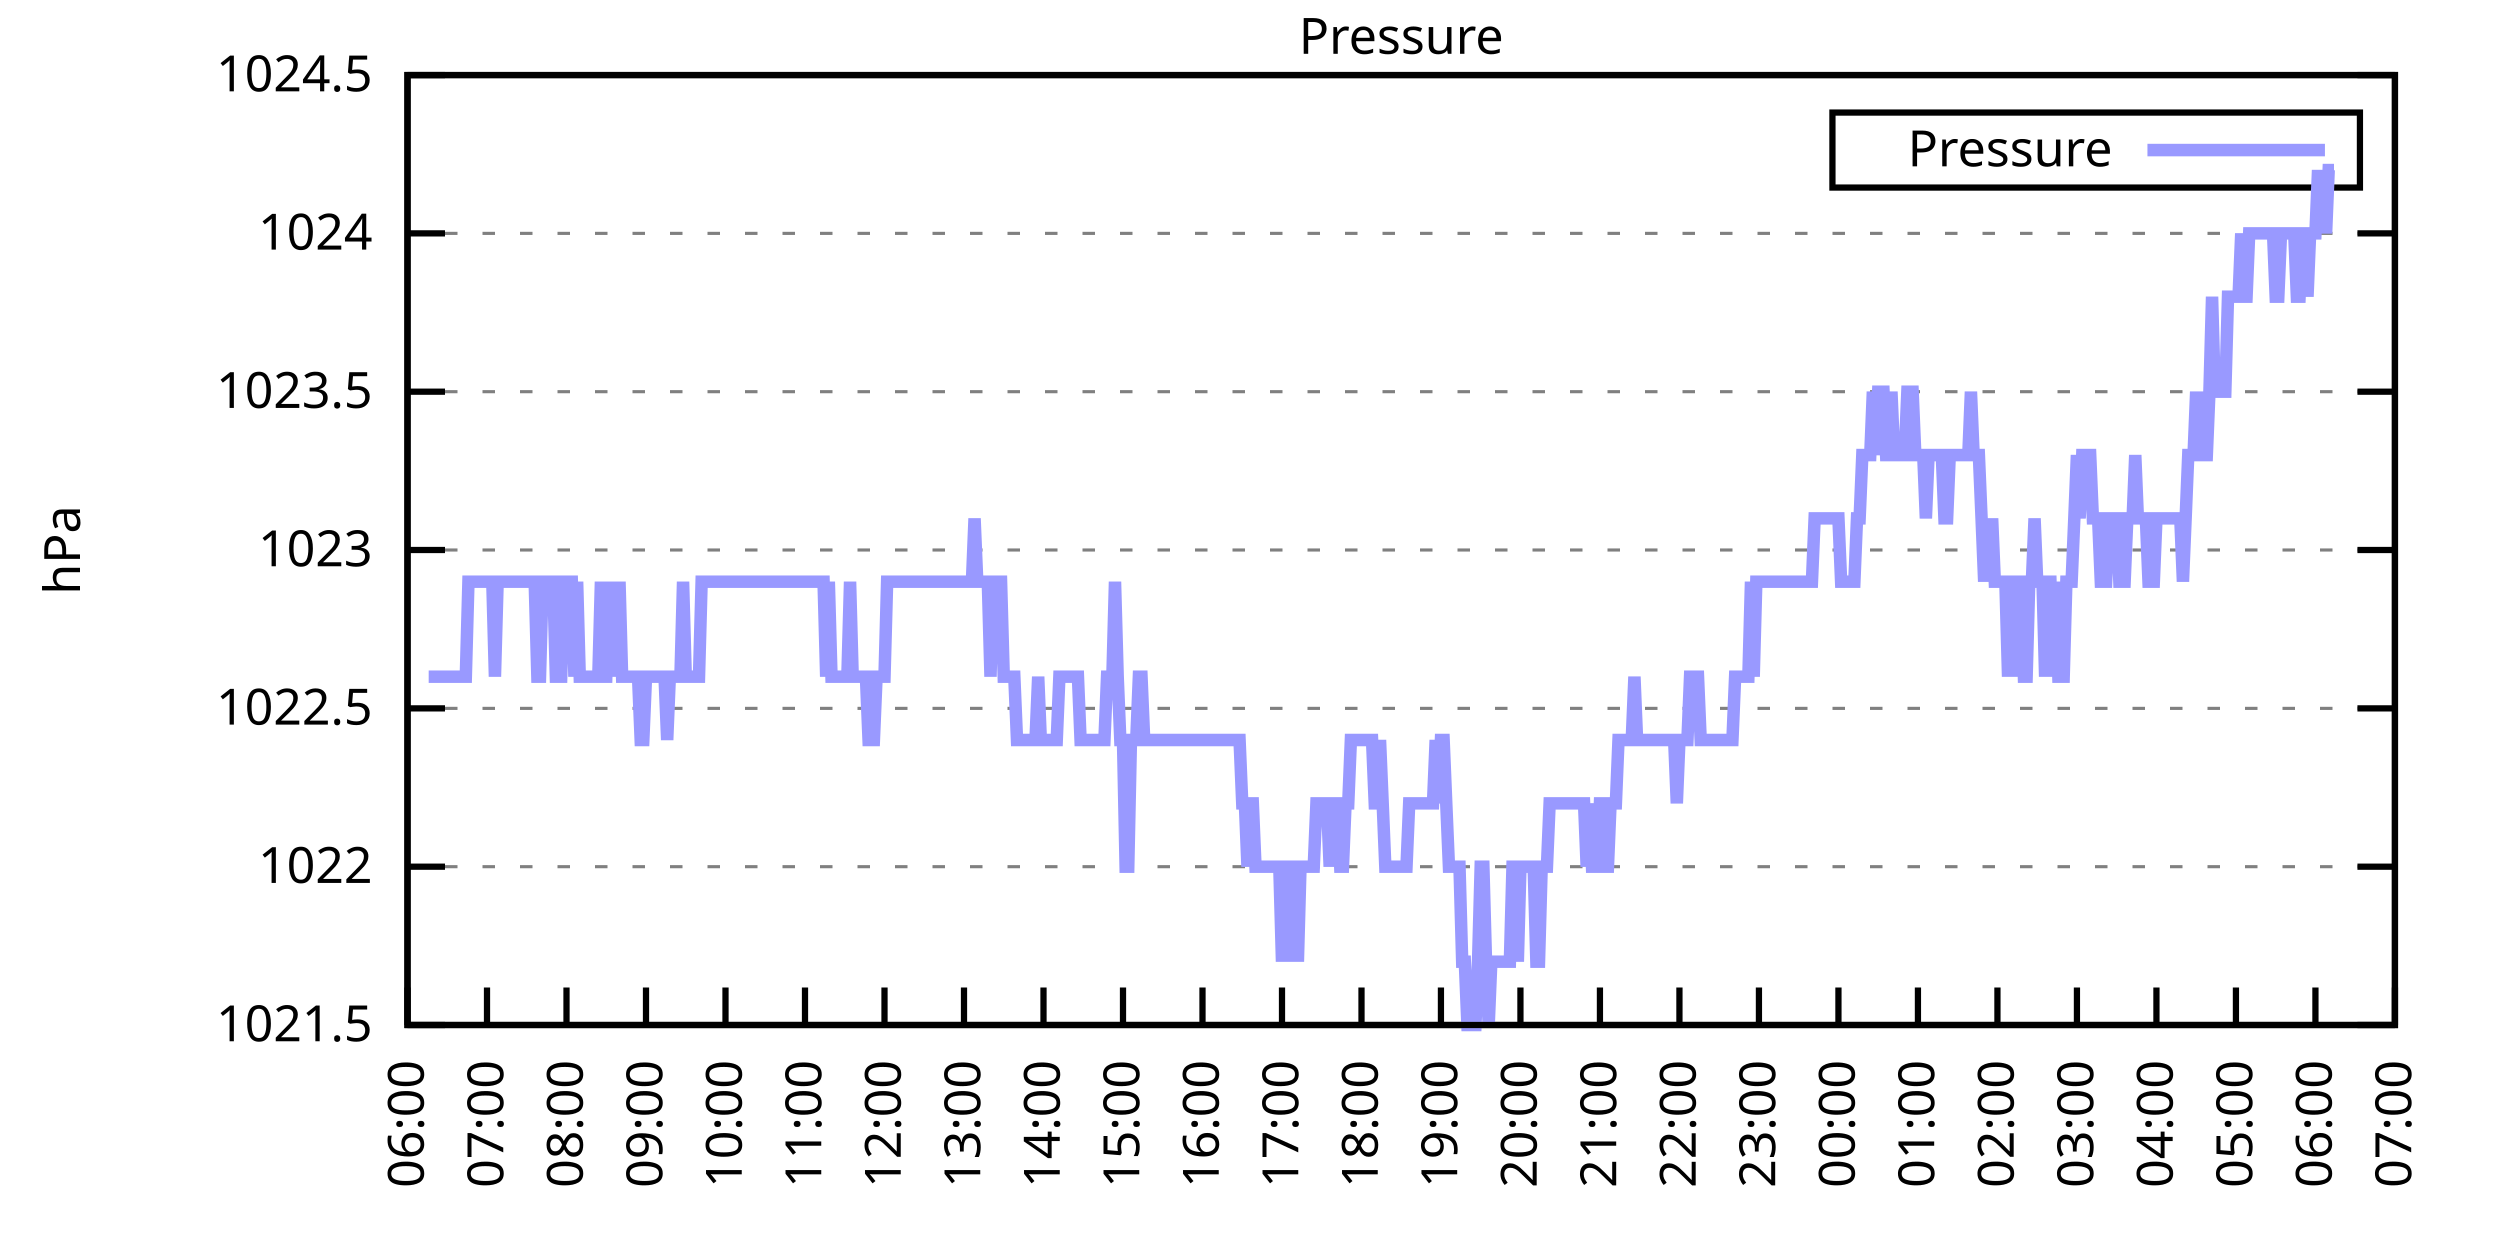
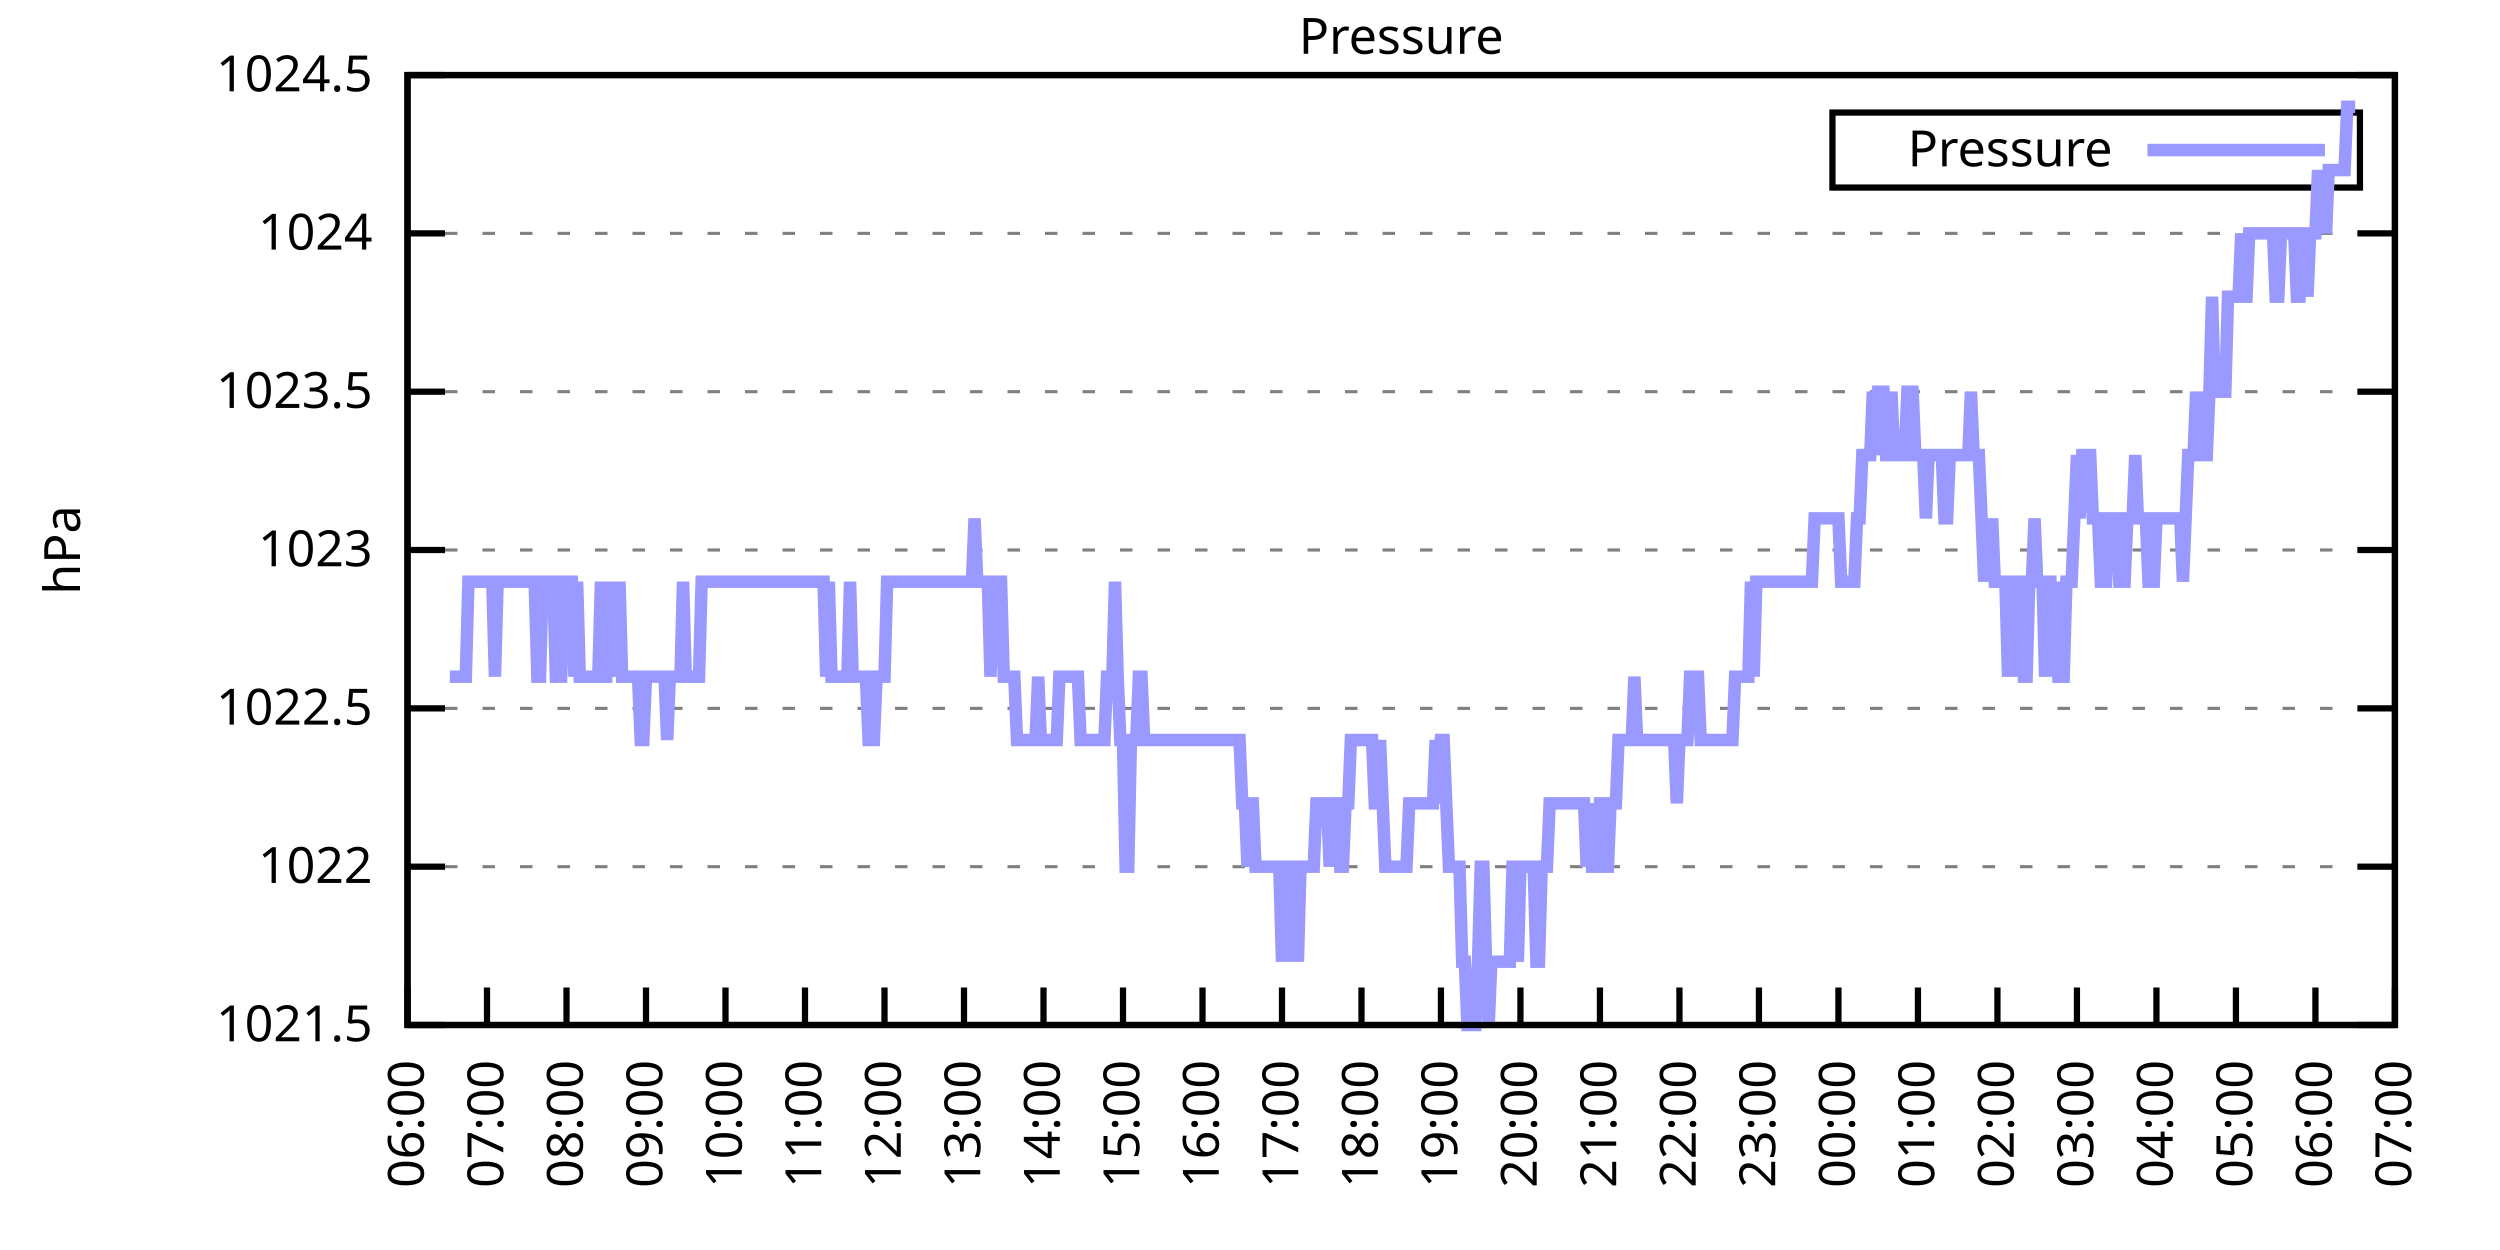
<svg xmlns="http://www.w3.org/2000/svg" xmlns:xlink="http://www.w3.org/1999/xlink" width="400" height="200" viewBox="0 0 400 200">
  <g id="gnuplot_canvas">
    <rect x="0" y="0" width="400" height="200" fill="none" />
    <defs>
      <circle id="gpDot" r="0.5" stroke-width="0.5" stroke="currentColor" />
      <path id="gpPt0" stroke-width="0.333" stroke="currentColor" d="M-1,0 h2 M0,-1 v2" />
      <path id="gpPt1" stroke-width="0.333" stroke="currentColor" d="M-1,-1 L1,1 M1,-1 L-1,1" />
      <path id="gpPt2" stroke-width="0.333" stroke="currentColor" d="M-1,0 L1,0 M0,-1 L0,1 M-1,-1 L1,1 M-1,1 L1,-1" />
      <rect id="gpPt3" stroke-width="0.333" stroke="currentColor" x="-1" y="-1" width="2" height="2" />
      <rect id="gpPt4" stroke-width="0.333" stroke="currentColor" fill="currentColor" x="-1" y="-1" width="2" height="2" />
      <circle id="gpPt5" stroke-width="0.333" stroke="currentColor" cx="0" cy="0" r="1" />
      <use xlink:href="#gpPt5" id="gpPt6" fill="currentColor" stroke="none" />
      <path id="gpPt7" stroke-width="0.333" stroke="currentColor" d="M0,-1.33 L-1.33,0.67 L1.33,0.67 z" />
      <use xlink:href="#gpPt7" id="gpPt8" fill="currentColor" stroke="none" />
      <use xlink:href="#gpPt7" id="gpPt9" stroke="currentColor" transform="rotate(180)" />
      <use xlink:href="#gpPt9" id="gpPt10" fill="currentColor" stroke="none" />
      <use xlink:href="#gpPt3" id="gpPt11" stroke="currentColor" transform="rotate(45)" />
      <use xlink:href="#gpPt11" id="gpPt12" fill="currentColor" stroke="none" />
      <path id="gpPt13" stroke-width="0.333" stroke="currentColor" d="M0,1.330 L1.265,0.411 L0.782,-1.067 L-0.782,-1.076 L-1.265,0.411 z" />
      <use xlink:href="#gpPt13" id="gpPt14" fill="currentColor" stroke="none" />
      <filter id="textbox" filterUnits="objectBoundingBox" x="0" y="0" height="1" width="1">
        <feFlood flood-color="white" flood-opacity="1" result="bgnd" />
        <feComposite in="SourceGraphic" in2="bgnd" operator="atop" />
      </filter>
      <filter id="greybox" filterUnits="objectBoundingBox" x="0" y="0" height="1" width="1">
        <feFlood flood-color="lightgrey" flood-opacity="1" result="grey" />
        <feComposite in="SourceGraphic" in2="grey" operator="atop" />
      </filter>
    </defs>
    <g fill="none" color="white" stroke="currentColor" stroke-width="1.00" stroke-linecap="butt" stroke-linejoin="miter">
</g>
    <g fill="none" color="black" stroke="currentColor" stroke-width="1.00" stroke-linecap="butt" stroke-linejoin="miter">
      <g stroke="none" shape-rendering="crispEdges">
        <polygon fill="rgb(255, 255, 255)" points="65.20,164.00 383.18,164.00 383.18,12.02 65.20,12.02 " />
      </g>
    </g>
    <g fill="none" color="black" stroke="currentColor" stroke-width="1.00" stroke-linecap="butt" stroke-linejoin="miter">
</g>
    <g fill="none" color="black" stroke="black" stroke-width="0.50" stroke-linecap="butt" stroke-linejoin="miter">
</g>
    <g fill="none" color="gray" stroke="currentColor" stroke-width="0.50" stroke-linecap="butt" stroke-linejoin="miter">
      <path stroke="gray" stroke-dasharray="2,4" class="gridline" d="M65.20,164.00 L383.19,164.00  " />
    </g>
    <g fill="none" color="gray" stroke="gray" stroke-width="1.00" stroke-linecap="butt" stroke-linejoin="miter">
</g>
    <g fill="none" color="black" stroke="currentColor" stroke-width="1.00" stroke-linecap="butt" stroke-linejoin="miter">
      <path stroke="black" d="M65.20,164.00 L71.20,164.00 M383.19,164.00 L377.19,164.00  " />
      <g transform="translate(59.60,166.60)" stroke="none" fill="black" font-family="Sans" font-size="8.00" text-anchor="end">
        <text>
          <tspan font-family="Sans"> 1021.5</tspan>
        </text>
      </g>
    </g>
    <g fill="none" color="black" stroke="currentColor" stroke-width="1.00" stroke-linecap="butt" stroke-linejoin="miter">
</g>
    <g fill="none" color="black" stroke="black" stroke-width="0.50" stroke-linecap="butt" stroke-linejoin="miter">
</g>
    <g fill="none" color="gray" stroke="currentColor" stroke-width="0.50" stroke-linecap="butt" stroke-linejoin="miter">
      <path stroke="gray" stroke-dasharray="2,4" class="gridline" d="M65.20,138.67 L383.19,138.67  " />
    </g>
    <g fill="none" color="gray" stroke="gray" stroke-width="1.00" stroke-linecap="butt" stroke-linejoin="miter">
</g>
    <g fill="none" color="black" stroke="currentColor" stroke-width="1.00" stroke-linecap="butt" stroke-linejoin="miter">
      <path stroke="black" d="M65.20,138.67 L71.20,138.67 M383.19,138.67 L377.19,138.67  " />
      <g transform="translate(59.60,141.27)" stroke="none" fill="black" font-family="Sans" font-size="8.00" text-anchor="end">
        <text>
          <tspan font-family="Sans"> 1022</tspan>
        </text>
      </g>
    </g>
    <g fill="none" color="black" stroke="currentColor" stroke-width="1.00" stroke-linecap="butt" stroke-linejoin="miter">
</g>
    <g fill="none" color="black" stroke="black" stroke-width="0.50" stroke-linecap="butt" stroke-linejoin="miter">
</g>
    <g fill="none" color="gray" stroke="currentColor" stroke-width="0.50" stroke-linecap="butt" stroke-linejoin="miter">
      <path stroke="gray" stroke-dasharray="2,4" class="gridline" d="M65.20,113.34 L383.19,113.34  " />
    </g>
    <g fill="none" color="gray" stroke="gray" stroke-width="1.00" stroke-linecap="butt" stroke-linejoin="miter">
</g>
    <g fill="none" color="black" stroke="currentColor" stroke-width="1.00" stroke-linecap="butt" stroke-linejoin="miter">
      <path stroke="black" d="M65.20,113.34 L71.20,113.34 M383.19,113.34 L377.19,113.34  " />
      <g transform="translate(59.60,115.94)" stroke="none" fill="black" font-family="Sans" font-size="8.00" text-anchor="end">
        <text>
          <tspan font-family="Sans"> 1022.5</tspan>
        </text>
      </g>
    </g>
    <g fill="none" color="black" stroke="currentColor" stroke-width="1.00" stroke-linecap="butt" stroke-linejoin="miter">
</g>
    <g fill="none" color="black" stroke="black" stroke-width="0.50" stroke-linecap="butt" stroke-linejoin="miter">
</g>
    <g fill="none" color="gray" stroke="currentColor" stroke-width="0.50" stroke-linecap="butt" stroke-linejoin="miter">
      <path stroke="gray" stroke-dasharray="2,4" class="gridline" d="M65.20,88.00 L383.19,88.00  " />
    </g>
    <g fill="none" color="gray" stroke="gray" stroke-width="1.00" stroke-linecap="butt" stroke-linejoin="miter">
</g>
    <g fill="none" color="black" stroke="currentColor" stroke-width="1.00" stroke-linecap="butt" stroke-linejoin="miter">
      <path stroke="black" d="M65.20,88.00 L71.20,88.00 M383.19,88.00 L377.19,88.00  " />
      <g transform="translate(59.60,90.60)" stroke="none" fill="black" font-family="Sans" font-size="8.00" text-anchor="end">
        <text>
          <tspan font-family="Sans"> 1023</tspan>
        </text>
      </g>
    </g>
    <g fill="none" color="black" stroke="currentColor" stroke-width="1.00" stroke-linecap="butt" stroke-linejoin="miter">
</g>
    <g fill="none" color="black" stroke="black" stroke-width="0.50" stroke-linecap="butt" stroke-linejoin="miter">
</g>
    <g fill="none" color="gray" stroke="currentColor" stroke-width="0.50" stroke-linecap="butt" stroke-linejoin="miter">
      <path stroke="gray" stroke-dasharray="2,4" class="gridline" d="M65.20,62.67 L383.19,62.67  " />
    </g>
    <g fill="none" color="gray" stroke="gray" stroke-width="1.00" stroke-linecap="butt" stroke-linejoin="miter">
</g>
    <g fill="none" color="black" stroke="currentColor" stroke-width="1.00" stroke-linecap="butt" stroke-linejoin="miter">
      <path stroke="black" d="M65.20,62.67 L71.20,62.67 M383.19,62.67 L377.19,62.67  " />
      <g transform="translate(59.60,65.27)" stroke="none" fill="black" font-family="Sans" font-size="8.00" text-anchor="end">
        <text>
          <tspan font-family="Sans"> 1023.5</tspan>
        </text>
      </g>
    </g>
    <g fill="none" color="black" stroke="currentColor" stroke-width="1.00" stroke-linecap="butt" stroke-linejoin="miter">
</g>
    <g fill="none" color="black" stroke="black" stroke-width="0.50" stroke-linecap="butt" stroke-linejoin="miter">
</g>
    <g fill="none" color="gray" stroke="currentColor" stroke-width="0.50" stroke-linecap="butt" stroke-linejoin="miter">
      <path stroke="gray" stroke-dasharray="2,4" class="gridline" d="M65.20,37.34 L383.19,37.34  " />
    </g>
    <g fill="none" color="gray" stroke="gray" stroke-width="1.00" stroke-linecap="butt" stroke-linejoin="miter">
</g>
    <g fill="none" color="black" stroke="currentColor" stroke-width="1.00" stroke-linecap="butt" stroke-linejoin="miter">
      <path stroke="black" d="M65.20,37.34 L71.20,37.34 M383.19,37.34 L377.19,37.34  " />
      <g transform="translate(59.60,39.94)" stroke="none" fill="black" font-family="Sans" font-size="8.00" text-anchor="end">
        <text>
          <tspan font-family="Sans"> 1024</tspan>
        </text>
      </g>
    </g>
    <g fill="none" color="black" stroke="currentColor" stroke-width="1.00" stroke-linecap="butt" stroke-linejoin="miter">
</g>
    <g fill="none" color="black" stroke="black" stroke-width="0.50" stroke-linecap="butt" stroke-linejoin="miter">
</g>
    <g fill="none" color="gray" stroke="currentColor" stroke-width="0.50" stroke-linecap="butt" stroke-linejoin="miter">
      <path stroke="gray" stroke-dasharray="2,4" class="gridline" d="M65.20,12.01 L383.19,12.01  " />
    </g>
    <g fill="none" color="gray" stroke="gray" stroke-width="1.00" stroke-linecap="butt" stroke-linejoin="miter">
</g>
    <g fill="none" color="black" stroke="currentColor" stroke-width="1.00" stroke-linecap="butt" stroke-linejoin="miter">
      <path stroke="black" d="M65.20,12.01 L71.20,12.01 M383.19,12.01 L377.19,12.01  " />
      <g transform="translate(59.60,14.61)" stroke="none" fill="black" font-family="Sans" font-size="8.00" text-anchor="end">
        <text>
          <tspan font-family="Sans"> 1024.5</tspan>
        </text>
      </g>
    </g>
    <g fill="none" color="black" stroke="currentColor" stroke-width="1.00" stroke-linecap="butt" stroke-linejoin="miter">
      <path stroke="black" d="M65.20,164.00 L65.20,158.00  " />
      <g transform="translate(67.80,169.60) rotate(270.00)" stroke="none" fill="black" font-family="Sans" font-size="8.00" text-anchor="end">
        <text>
          <tspan font-family="Sans">06:00</tspan>
        </text>
      </g>
    </g>
    <g fill="none" color="black" stroke="currentColor" stroke-width="1.00" stroke-linecap="butt" stroke-linejoin="miter">
      <path stroke="black" d="M77.92,164.00 L77.92,158.00  " />
      <g transform="translate(80.52,169.60) rotate(270.00)" stroke="none" fill="black" font-family="Sans" font-size="8.00" text-anchor="end">
        <text>
          <tspan font-family="Sans">07:00</tspan>
        </text>
      </g>
    </g>
    <g fill="none" color="black" stroke="currentColor" stroke-width="1.00" stroke-linecap="butt" stroke-linejoin="miter">
      <path stroke="black" d="M90.64,164.00 L90.64,158.00  " />
      <g transform="translate(93.24,169.60) rotate(270.00)" stroke="none" fill="black" font-family="Sans" font-size="8.00" text-anchor="end">
        <text>
          <tspan font-family="Sans">08:00</tspan>
        </text>
      </g>
    </g>
    <g fill="none" color="black" stroke="currentColor" stroke-width="1.00" stroke-linecap="butt" stroke-linejoin="miter">
      <path stroke="black" d="M103.36,164.00 L103.36,158.00  " />
      <g transform="translate(105.96,169.60) rotate(270.00)" stroke="none" fill="black" font-family="Sans" font-size="8.00" text-anchor="end">
        <text>
          <tspan font-family="Sans">09:00</tspan>
        </text>
      </g>
    </g>
    <g fill="none" color="black" stroke="currentColor" stroke-width="1.00" stroke-linecap="butt" stroke-linejoin="miter">
      <path stroke="black" d="M116.08,164.00 L116.08,158.00  " />
      <g transform="translate(118.68,169.60) rotate(270.00)" stroke="none" fill="black" font-family="Sans" font-size="8.00" text-anchor="end">
        <text>
          <tspan font-family="Sans">10:00</tspan>
        </text>
      </g>
    </g>
    <g fill="none" color="black" stroke="currentColor" stroke-width="1.00" stroke-linecap="butt" stroke-linejoin="miter">
      <path stroke="black" d="M128.80,164.00 L128.80,158.00  " />
      <g transform="translate(131.40,169.60) rotate(270.00)" stroke="none" fill="black" font-family="Sans" font-size="8.00" text-anchor="end">
        <text>
          <tspan font-family="Sans">11:00</tspan>
        </text>
      </g>
    </g>
    <g fill="none" color="black" stroke="currentColor" stroke-width="1.00" stroke-linecap="butt" stroke-linejoin="miter">
      <path stroke="black" d="M141.52,164.00 L141.52,158.00  " />
      <g transform="translate(144.12,169.60) rotate(270.00)" stroke="none" fill="black" font-family="Sans" font-size="8.00" text-anchor="end">
        <text>
          <tspan font-family="Sans">12:00</tspan>
        </text>
      </g>
    </g>
    <g fill="none" color="black" stroke="currentColor" stroke-width="1.00" stroke-linecap="butt" stroke-linejoin="miter">
      <path stroke="black" d="M154.24,164.00 L154.24,158.00  " />
      <g transform="translate(156.84,169.60) rotate(270.00)" stroke="none" fill="black" font-family="Sans" font-size="8.00" text-anchor="end">
        <text>
          <tspan font-family="Sans">13:00</tspan>
        </text>
      </g>
    </g>
    <g fill="none" color="black" stroke="currentColor" stroke-width="1.00" stroke-linecap="butt" stroke-linejoin="miter">
      <path stroke="black" d="M166.96,164.00 L166.96,158.00  " />
      <g transform="translate(169.56,169.60) rotate(270.00)" stroke="none" fill="black" font-family="Sans" font-size="8.00" text-anchor="end">
        <text>
          <tspan font-family="Sans">14:00</tspan>
        </text>
      </g>
    </g>
    <g fill="none" color="black" stroke="currentColor" stroke-width="1.00" stroke-linecap="butt" stroke-linejoin="miter">
      <path stroke="black" d="M179.68,164.00 L179.68,158.00  " />
      <g transform="translate(182.28,169.60) rotate(270.00)" stroke="none" fill="black" font-family="Sans" font-size="8.00" text-anchor="end">
        <text>
          <tspan font-family="Sans">15:00</tspan>
        </text>
      </g>
    </g>
    <g fill="none" color="black" stroke="currentColor" stroke-width="1.00" stroke-linecap="butt" stroke-linejoin="miter">
      <path stroke="black" d="M192.40,164.00 L192.40,158.00  " />
      <g transform="translate(195.00,169.60) rotate(270.00)" stroke="none" fill="black" font-family="Sans" font-size="8.00" text-anchor="end">
        <text>
          <tspan font-family="Sans">16:00</tspan>
        </text>
      </g>
    </g>
    <g fill="none" color="black" stroke="currentColor" stroke-width="1.00" stroke-linecap="butt" stroke-linejoin="miter">
      <path stroke="black" d="M205.12,164.00 L205.12,158.00  " />
      <g transform="translate(207.72,169.60) rotate(270.00)" stroke="none" fill="black" font-family="Sans" font-size="8.00" text-anchor="end">
        <text>
          <tspan font-family="Sans">17:00</tspan>
        </text>
      </g>
    </g>
    <g fill="none" color="black" stroke="currentColor" stroke-width="1.00" stroke-linecap="butt" stroke-linejoin="miter">
      <path stroke="black" d="M217.84,164.00 L217.84,158.00  " />
      <g transform="translate(220.44,169.60) rotate(270.00)" stroke="none" fill="black" font-family="Sans" font-size="8.00" text-anchor="end">
        <text>
          <tspan font-family="Sans">18:00</tspan>
        </text>
      </g>
    </g>
    <g fill="none" color="black" stroke="currentColor" stroke-width="1.00" stroke-linecap="butt" stroke-linejoin="miter">
      <path stroke="black" d="M230.55,164.00 L230.55,158.00  " />
      <g transform="translate(233.15,169.60) rotate(270.00)" stroke="none" fill="black" font-family="Sans" font-size="8.00" text-anchor="end">
        <text>
          <tspan font-family="Sans">19:00</tspan>
        </text>
      </g>
    </g>
    <g fill="none" color="black" stroke="currentColor" stroke-width="1.00" stroke-linecap="butt" stroke-linejoin="miter">
      <path stroke="black" d="M243.27,164.00 L243.27,158.00  " />
      <g transform="translate(245.87,169.60) rotate(270.00)" stroke="none" fill="black" font-family="Sans" font-size="8.00" text-anchor="end">
        <text>
          <tspan font-family="Sans">20:00</tspan>
        </text>
      </g>
    </g>
    <g fill="none" color="black" stroke="currentColor" stroke-width="1.00" stroke-linecap="butt" stroke-linejoin="miter">
      <path stroke="black" d="M255.99,164.00 L255.99,158.00  " />
      <g transform="translate(258.59,169.60) rotate(270.00)" stroke="none" fill="black" font-family="Sans" font-size="8.00" text-anchor="end">
        <text>
          <tspan font-family="Sans">21:00</tspan>
        </text>
      </g>
    </g>
    <g fill="none" color="black" stroke="currentColor" stroke-width="1.00" stroke-linecap="butt" stroke-linejoin="miter">
      <path stroke="black" d="M268.71,164.00 L268.71,158.00  " />
      <g transform="translate(271.31,169.60) rotate(270.00)" stroke="none" fill="black" font-family="Sans" font-size="8.00" text-anchor="end">
        <text>
          <tspan font-family="Sans">22:00</tspan>
        </text>
      </g>
    </g>
    <g fill="none" color="black" stroke="currentColor" stroke-width="1.00" stroke-linecap="butt" stroke-linejoin="miter">
      <path stroke="black" d="M281.43,164.00 L281.43,158.00  " />
      <g transform="translate(284.03,169.60) rotate(270.00)" stroke="none" fill="black" font-family="Sans" font-size="8.00" text-anchor="end">
        <text>
          <tspan font-family="Sans">23:00</tspan>
        </text>
      </g>
    </g>
    <g fill="none" color="black" stroke="currentColor" stroke-width="1.00" stroke-linecap="butt" stroke-linejoin="miter">
      <path stroke="black" d="M294.15,164.00 L294.15,158.00  " />
      <g transform="translate(296.75,169.60) rotate(270.00)" stroke="none" fill="black" font-family="Sans" font-size="8.00" text-anchor="end">
        <text>
          <tspan font-family="Sans">00:00</tspan>
        </text>
      </g>
    </g>
    <g fill="none" color="black" stroke="currentColor" stroke-width="1.00" stroke-linecap="butt" stroke-linejoin="miter">
      <path stroke="black" d="M306.87,164.00 L306.87,158.00  " />
      <g transform="translate(309.47,169.60) rotate(270.00)" stroke="none" fill="black" font-family="Sans" font-size="8.00" text-anchor="end">
        <text>
          <tspan font-family="Sans">01:00</tspan>
        </text>
      </g>
    </g>
    <g fill="none" color="black" stroke="currentColor" stroke-width="1.00" stroke-linecap="butt" stroke-linejoin="miter">
      <path stroke="black" d="M319.59,164.00 L319.59,158.00  " />
      <g transform="translate(322.19,169.60) rotate(270.00)" stroke="none" fill="black" font-family="Sans" font-size="8.00" text-anchor="end">
        <text>
          <tspan font-family="Sans">02:00</tspan>
        </text>
      </g>
    </g>
    <g fill="none" color="black" stroke="currentColor" stroke-width="1.00" stroke-linecap="butt" stroke-linejoin="miter">
      <path stroke="black" d="M332.31,164.00 L332.31,158.00  " />
      <g transform="translate(334.91,169.60) rotate(270.00)" stroke="none" fill="black" font-family="Sans" font-size="8.00" text-anchor="end">
        <text>
          <tspan font-family="Sans">03:00</tspan>
        </text>
      </g>
    </g>
    <g fill="none" color="black" stroke="currentColor" stroke-width="1.00" stroke-linecap="butt" stroke-linejoin="miter">
      <path stroke="black" d="M345.03,164.00 L345.03,158.00  " />
      <g transform="translate(347.63,169.60) rotate(270.00)" stroke="none" fill="black" font-family="Sans" font-size="8.00" text-anchor="end">
        <text>
          <tspan font-family="Sans">04:00</tspan>
        </text>
      </g>
    </g>
    <g fill="none" color="black" stroke="currentColor" stroke-width="1.00" stroke-linecap="butt" stroke-linejoin="miter">
      <path stroke="black" d="M357.75,164.00 L357.75,158.00  " />
      <g transform="translate(360.35,169.60) rotate(270.00)" stroke="none" fill="black" font-family="Sans" font-size="8.00" text-anchor="end">
        <text>
          <tspan font-family="Sans">05:00</tspan>
        </text>
      </g>
    </g>
    <g fill="none" color="black" stroke="currentColor" stroke-width="1.00" stroke-linecap="butt" stroke-linejoin="miter">
      <path stroke="black" d="M370.47,164.00 L370.47,158.00  " />
      <g transform="translate(373.07,169.60) rotate(270.00)" stroke="none" fill="black" font-family="Sans" font-size="8.00" text-anchor="end">
        <text>
          <tspan font-family="Sans">06:00</tspan>
        </text>
      </g>
    </g>
    <g fill="none" color="black" stroke="currentColor" stroke-width="1.00" stroke-linecap="butt" stroke-linejoin="miter">
      <path stroke="black" d="M383.19,164.00 L383.19,158.00  " />
      <g transform="translate(385.79,169.60) rotate(270.00)" stroke="none" fill="black" font-family="Sans" font-size="8.00" text-anchor="end">
        <text>
          <tspan font-family="Sans">07:00</tspan>
        </text>
      </g>
    </g>
    <g fill="none" color="black" stroke="currentColor" stroke-width="1.00" stroke-linecap="butt" stroke-linejoin="miter">
</g>
    <g fill="none" color="black" stroke="currentColor" stroke-width="1.00" stroke-linecap="butt" stroke-linejoin="miter">
      <path stroke="black" d="M65.20,12.01 L65.20,164.00 L383.19,164.00 L383.19,12.01 L65.20,12.01 Z  " />
    </g>
    <g fill="none" color="black" stroke="currentColor" stroke-width="1.00" stroke-linecap="butt" stroke-linejoin="miter">
</g>
    <g fill="none" color="black" stroke="currentColor" stroke-width="1.00" stroke-linecap="butt" stroke-linejoin="miter">
      <path stroke="black" d="M293.19,30.01 L293.19,18.01 L377.59,18.01 L377.59,30.01 L293.19,30.01 Z  " />
    </g>
    <g id="Pressure_plot_1">
      <g fill="none" color="white" stroke="black" stroke-width="2.00" stroke-linecap="butt" stroke-linejoin="miter">
</g>
      <g fill="none" color="black" stroke="currentColor" stroke-width="2.00" stroke-linecap="butt" stroke-linejoin="miter">
        <g transform="translate(337.99,26.61)" stroke="none" fill="black" font-family="Sans" font-size="8.00" text-anchor="end">
          <text>
            <tspan font-family="Sans">Pressure</tspan>
          </text>
        </g>
      </g>
      <g fill="none" color="black" stroke="currentColor" stroke-width="2.00" stroke-linecap="butt" stroke-linejoin="miter">
-         <path stroke="rgb(153, 153, 255)" d="M343.59,24.01 L371.99,24.01 M68.59,108.27 L69.02,108.27 L69.44,108.27 L69.86,108.27 L70.29,108.27 L70.71,108.27   L71.14,108.27 L71.56,108.27 L71.98,108.27 L72.41,108.27 L72.83,108.27 L73.26,108.27 L73.68,108.27 L74.10,108.27   L74.53,108.27 L74.95,93.07 L75.38,93.07 L75.80,93.07 L76.22,93.07 L76.65,93.07 L77.07,93.07 L77.50,93.07   L77.92,93.07 L78.34,93.07 L78.77,93.07 L79.19,108.27 L79.62,93.07 L80.04,93.07 L80.46,93.07 L80.89,93.07   L81.31,93.07 L81.74,93.07 L82.16,93.07 L82.58,93.07 L83.01,93.07 L83.43,93.07 L83.86,93.07 L84.28,93.07   L84.70,93.07 L85.13,93.07 L85.55,93.07 L85.98,108.27 L86.40,108.27 L86.82,93.07 L87.25,93.07 L87.67,93.07   L88.10,93.07 L88.52,93.07 L88.94,108.27 L89.37,108.27 L89.79,108.27 L90.22,93.07 L90.64,93.07 L91.06,93.07   L91.49,93.07 L91.91,108.27 L92.34,93.07 L92.76,108.27 L93.18,108.27 L93.61,108.27 L94.03,108.27 L94.46,108.27   L94.88,108.27 L95.30,108.27 L95.73,108.27 L96.15,93.07 L96.58,108.27 L97.00,108.27 L97.42,93.07 L97.85,108.27   L98.27,93.07 L98.69,108.27 L99.12,93.07 L99.54,108.27 L99.97,108.27 L100.39,108.27 L100.81,108.27 L101.24,108.27   L101.66,108.27 L102.09,108.27 L102.51,118.40 L102.93,118.40 L103.36,108.27 L103.78,108.27 L104.21,108.27 L104.63,108.27   L105.05,108.27 L105.48,108.27 L105.90,108.27 L106.33,108.27 L106.75,118.40 L107.17,108.27 L107.60,108.27 L108.02,108.27   L108.45,108.27 L108.87,108.27 L109.29,93.07 L109.72,108.27 L110.14,108.27 L110.57,108.27 L110.99,108.27 L111.41,108.27   L111.84,108.27 L112.26,93.07 L112.69,93.07 L113.11,93.07 L113.53,93.07 L113.96,93.07 L114.38,93.07 L114.81,93.07   L115.23,93.07 L115.65,93.07 L116.08,93.07 L116.50,93.07 L116.93,93.07 L117.35,93.07 L117.77,93.07 L118.20,93.07   L118.62,93.07 L119.05,93.07 L119.47,93.07 L119.89,93.07 L120.32,93.07 L120.74,93.07 L121.17,93.07 L121.59,93.07   L122.01,93.07 L122.44,93.07 L122.86,93.07 L123.29,93.07 L123.71,93.07 L124.13,93.07 L124.56,93.07 L124.98,93.07   L125.41,93.07 L125.83,93.07 L126.25,93.07 L126.68,93.07 L127.10,93.07 L127.53,93.07 L127.95,93.07 L128.37,93.07   L128.80,93.07 L129.22,93.07 L129.65,93.07 L130.07,93.07 L130.49,93.07 L130.92,93.07 L131.34,93.07 L131.77,93.07   L132.19,108.27 L132.61,93.07 L133.04,108.27 L133.46,108.27 L133.89,108.27 L134.31,108.27 L134.73,108.27 L135.16,108.27   L135.58,108.27 L136.01,93.07 L136.43,108.27 L136.85,108.27 L137.28,108.27 L137.70,108.27 L138.13,108.27 L138.55,108.27   L138.97,118.40 L139.40,118.40 L139.82,118.40 L140.25,108.27 L140.67,108.27 L141.09,108.27 L141.52,108.27 L141.94,93.07   L142.37,93.07 L142.79,93.07 L143.21,93.07 L143.64,93.07 L144.06,93.07 L144.49,93.07 L144.91,93.07 L145.33,93.07   L145.76,93.07 L146.18,93.07 L146.61,93.07 L147.03,93.07 L147.45,93.07 L147.88,93.07 L148.30,93.07 L148.73,93.07   L149.15,93.07 L149.57,93.07 L150.00,93.07 L150.42,93.07 L150.85,93.07 L151.27,93.07 L151.69,93.07 L152.12,93.07   L152.54,93.07 L152.97,93.07 L153.39,93.07 L153.81,93.07 L154.24,93.07 L154.66,93.07 L155.09,93.07 L155.51,93.07   L155.93,82.94 L156.36,93.07 L156.78,93.07 L157.21,93.07 L157.63,93.07 L158.05,93.07 L158.48,108.27 L158.90,93.07   L159.33,93.07 L159.75,93.07 L160.17,93.07 L160.60,108.27 L161.02,108.27 L161.44,108.27 L161.87,108.27 L162.29,108.27   L162.72,118.40 L163.14,118.40 L163.56,118.40 L163.99,118.40 L164.41,118.40 L164.84,118.40 L165.26,118.40 L165.68,118.40   L166.11,108.27 L166.53,118.40 L166.96,118.40 L167.38,118.40 L167.80,118.40 L168.23,118.40 L168.65,118.40 L169.08,118.40   L169.50,108.27 L169.92,108.27 L170.35,108.27 L170.77,108.27 L171.20,108.27 L171.62,108.27 L172.04,108.27 L172.47,108.27   L172.89,118.40 L173.32,118.40 L173.74,118.40 L174.16,118.40 L174.59,118.40 L175.01,118.40 L175.44,118.40 L175.86,118.40   L176.28,118.40 L176.71,118.40 L177.13,108.27 L177.56,108.27 L177.98,108.27 L178.40,93.07 L178.83,108.27 L179.25,118.40   L179.68,118.40 L180.10,138.67 L180.52,138.67 L180.95,118.40 L181.37,118.40 L181.80,118.40 L182.22,108.27 L182.64,108.27   L183.07,118.40 L183.49,118.40 L183.92,118.40 L184.34,118.40 L184.76,118.40 L185.19,118.40 L185.61,118.40 L186.04,118.40   L186.46,118.40 L186.88,118.40 L187.31,118.40 L187.73,118.40 L188.16,118.40 L188.58,118.40 L189.00,118.40 L189.43,118.40   L189.85,118.40 L190.28,118.40 L190.70,118.40 L191.12,118.40 L191.55,118.40 L191.97,118.40 L192.40,118.40 L192.82,118.40   L193.24,118.40 L193.67,118.40 L194.09,118.40 L194.52,118.40 L194.94,118.40 L195.36,118.40 L195.79,118.40 L196.21,118.40   L196.64,118.40 L197.06,118.40 L197.48,118.40 L197.91,118.40 L198.33,118.40 L198.76,128.54 L199.18,128.54 L199.60,138.67   L200.03,128.54 L200.45,128.54 L200.88,138.67 L201.30,138.67 L201.72,138.67 L202.15,138.67 L202.57,138.67 L203.00,138.67   L203.42,138.67 L203.84,138.67 L204.27,138.67 L204.69,138.67 L205.12,153.87 L205.54,138.67 L205.96,153.87 L206.39,138.67   L206.81,138.67 L207.24,138.67 L207.66,153.87 L208.08,138.67 L208.51,138.67 L208.93,138.67 L209.36,138.67 L209.78,138.67   L210.20,138.67 L210.63,128.54 L211.05,128.54 L211.48,128.54 L211.90,128.54 L212.32,128.54 L212.75,138.67 L213.17,128.54   L213.60,128.54 L214.02,128.54 L214.44,138.67 L214.87,138.67 L215.29,128.54 L215.72,128.54 L216.14,118.40 L216.56,118.40   L216.99,118.40 L217.41,118.40 L217.84,118.40 L218.26,118.40 L218.68,118.40 L219.11,118.40 L219.53,118.40 L219.96,128.54   L220.38,128.54 L220.80,118.40 L221.23,128.54 L221.65,138.67 L222.08,138.67 L222.50,138.67 L222.92,138.67 L223.35,138.67   L223.77,138.67 L224.20,138.67 L224.62,138.67 L225.04,138.67 L225.47,128.54 L225.89,128.54 L226.31,128.54 L226.74,128.54   L227.16,128.54 L227.59,128.54 L228.01,128.54 L228.43,128.54 L228.86,128.54 L229.28,128.54 L229.71,118.40 L230.13,128.54   L230.55,118.40 L230.98,118.40 L231.40,128.54 L231.83,138.67 L232.25,138.67 L232.67,138.67 L233.10,138.67 L233.52,138.67   L233.95,153.87 L234.37,153.87 L234.79,164.00 L235.22,164.00 L235.64,164.00 L236.07,164.00 L236.49,153.87 L236.91,138.67   L237.34,138.67 L237.76,153.87 L238.19,164.00 L238.61,153.87 L239.03,153.87 L239.46,153.87 L239.88,153.87 L240.31,153.87   L240.73,153.87 L241.15,153.87 L241.58,153.87 L242.00,138.67 L242.43,138.67 L242.85,153.87 L243.27,138.67 L243.70,138.67   L244.12,138.67 L244.55,138.67 L244.97,138.67 L245.39,138.67 L245.82,153.87 L246.24,153.87 L246.67,138.67 L247.09,138.67   L247.51,138.67 L247.94,128.54 L248.36,128.54 L248.79,128.54 L249.21,128.54 L249.63,128.54 L250.06,128.54 L250.48,128.54   L250.91,128.54 L251.33,128.54 L251.75,128.54 L252.18,128.54 L252.60,128.54 L253.03,128.54 L253.45,128.54 L253.87,138.67   L254.30,128.54 L254.72,138.67 L255.15,138.67 L255.57,138.67 L255.99,128.54 L256.42,128.54 L256.84,138.67 L257.27,138.67   L257.69,128.54 L258.11,128.54 L258.54,128.54 L258.96,118.40 L259.39,118.40 L259.81,118.40 L260.23,118.40 L260.66,118.40   L261.08,118.40 L261.51,108.27 L261.93,118.40 L262.35,118.40 L262.78,118.40 L263.20,118.40 L263.63,118.40 L264.05,118.40   L264.47,118.40 L264.90,118.40 L265.32,118.40 L265.75,118.40 L266.17,118.40 L266.59,118.40 L267.02,118.40 L267.44,118.40   L267.87,118.40 L268.29,128.54 L268.71,118.40 L269.14,118.40 L269.56,118.40 L269.99,118.40 L270.41,108.27 L270.83,108.27   L271.26,108.27 L271.68,108.27 L272.11,118.40 L272.53,118.40 L272.95,118.40 L273.38,118.40 L273.80,118.40 L274.23,118.40   L274.65,118.40 L275.07,118.40 L275.50,118.40 L275.92,118.40 L276.35,118.40 L276.77,118.40 L277.19,118.40 L277.62,108.27   L278.04,108.27 L278.47,108.27 L278.89,108.27 L279.31,108.27 L279.74,108.27 L280.16,93.07 L280.59,108.27 L281.01,93.07   L281.43,93.07 L281.86,93.07 L282.28,93.07 L282.71,93.07 L283.13,93.07 L283.55,93.07 L283.98,93.07 L284.40,93.07   L284.83,93.07 L285.25,93.07 L285.67,93.07 L286.10,93.07 L286.52,93.07 L286.95,93.07 L287.37,93.07 L287.79,93.07   L288.22,93.07 L288.64,93.07 L289.06,93.07 L289.49,93.07 L289.91,93.07 L290.34,82.94 L290.76,82.94 L291.18,82.94   L291.61,82.94 L292.03,82.94 L292.46,82.94 L292.88,82.94 L293.30,82.94 L293.73,82.94 L294.15,82.94 L294.58,93.07   L295.00,93.07 L295.42,93.07 L295.85,93.07 L296.27,93.07 L296.70,93.07 L297.12,82.94 L297.54,82.94 L297.97,72.81   L298.39,72.81 L298.82,72.81 L299.24,72.81 L299.66,62.67 L300.09,72.81 L300.51,62.67 L300.94,62.67 L301.36,62.67   L301.78,72.81 L302.21,72.81 L302.63,62.67 L303.06,72.81 L303.48,72.81 L303.90,72.81 L304.33,72.81 L304.75,72.81   L305.18,62.67 L305.60,62.67 L306.02,62.67 L306.45,72.81 L306.87,72.81 L307.30,72.81 L307.72,72.81 L308.14,82.94   L308.57,72.81 L308.99,72.81 L309.42,72.81 L309.84,72.81 L310.26,72.81 L310.69,72.81 L311.11,82.94 L311.54,82.94   L311.96,72.81 L312.38,72.81 L312.81,72.81 L313.23,72.81 L313.66,72.81 L314.08,72.81 L314.50,72.81 L314.93,72.81   L315.35,62.67 L315.78,72.81 L316.20,72.81 L316.62,72.81 L317.05,82.94 L317.47,93.07 L317.90,82.94 L318.32,93.07   L318.74,82.94 L319.17,93.07 L319.59,93.07 L320.02,93.07 L320.44,93.07 L320.86,93.07 L321.29,108.27 L321.71,93.07   L322.14,93.07 L322.56,108.27 L322.98,93.07 L323.41,93.07 L323.83,108.27 L324.26,108.27 L324.68,93.07 L325.10,93.07   L325.53,82.94 L325.95,93.07 L326.38,93.07 L326.80,93.07 L327.22,108.27 L327.65,93.07 L328.07,93.07 L328.50,108.27   L328.92,93.07 L329.34,108.27 L329.77,108.27 L330.19,108.27 L330.62,93.07 L331.04,93.07 L331.46,93.07 L331.89,82.94   L332.31,72.81 L332.74,82.94 L333.16,72.81 L333.58,72.81 L334.01,72.81 L334.43,72.81 L334.86,82.94 L335.28,82.94   L335.70,82.94 L336.13,93.07 L336.55,93.07 L336.98,93.07 L337.40,82.94 L337.82,82.94 L338.25,82.94 L338.67,82.94   L339.10,93.07 L339.52,93.07 L339.94,93.07 L340.37,82.94 L340.79,82.94 L341.22,82.94 L341.64,72.81 L342.06,82.94   L342.49,82.94 L342.91,82.94 L343.34,82.94 L343.76,93.07 L344.18,93.07 L344.61,93.07 L345.03,82.94 L345.46,82.94   L345.88,82.94 L346.30,82.94 L346.73,82.94 L347.15,82.94 L347.58,82.94 L348.00,82.94 L348.42,82.94 L348.85,82.94   L349.27,93.07 L349.70,82.94 L350.12,72.81 L350.54,72.81 L350.97,72.81 L351.39,62.67 L351.81,72.81 L352.24,62.67   L352.66,72.81 L353.09,72.81 L353.51,62.67 L353.93,47.47 L354.36,62.67 L354.78,62.67 L355.21,62.67 L355.63,62.67   L356.05,62.67 L356.48,47.47 L356.90,47.47 L357.33,47.47 L357.75,47.47 L358.17,47.47 L358.60,37.34 L359.02,47.47   L359.45,47.47 L359.87,37.34 L360.29,37.34 L360.72,37.34 L361.14,37.34 L361.57,37.34 L361.99,37.34 L362.41,37.34   L362.84,37.34 L363.26,37.34 L363.69,37.34 L364.11,47.47 L364.53,47.47 L364.96,37.34 L365.38,37.34 L365.81,37.34   L366.23,37.34 L366.65,37.34 L367.08,37.34 L367.50,47.47 L367.93,47.47 L368.35,37.34 L368.77,37.34 L369.20,47.47   L369.62,37.34 L370.05,37.34 L370.47,37.34 L370.89,27.21 L371.32,37.34 L371.74,27.21 L372.17,37.34 L372.59,27.21   L373.01,27.21 L373.44,27.21  " />
+         <path stroke="rgb(153, 153, 255)" d="M343.59,24.01 L371.99,24.01 M71.98,108.27 L72.41,108.27 L72.83,108.27 L73.26,108.27 L73.68,108.27 L74.10,108.27   L74.53,108.27 L74.95,93.07 L75.38,93.07 L75.80,93.07 L76.22,93.07 L76.65,93.07 L77.07,93.07 L77.50,93.07   L77.92,93.07 L78.34,93.07 L78.77,93.07 L79.19,108.27 L79.62,93.07 L80.04,93.07 L80.46,93.07 L80.89,93.07   L81.31,93.07 L81.74,93.07 L82.16,93.07 L82.58,93.07 L83.01,93.07 L83.43,93.07 L83.86,93.07 L84.28,93.07   L84.70,93.07 L85.13,93.07 L85.55,93.07 L85.98,108.27 L86.40,108.27 L86.82,93.07 L87.25,93.07 L87.67,93.07   L88.10,93.07 L88.52,93.07 L88.94,108.27 L89.37,108.27 L89.79,108.27 L90.22,93.07 L90.64,93.07 L91.06,93.07   L91.49,93.07 L91.91,108.27 L92.34,93.07 L92.76,108.27 L93.18,108.27 L93.61,108.27 L94.03,108.27 L94.46,108.27   L94.88,108.27 L95.30,108.27 L95.73,108.27 L96.15,93.07 L96.58,108.27 L97.00,108.27 L97.42,93.07 L97.85,108.27   L98.27,93.07 L98.69,108.27 L99.12,93.07 L99.54,108.27 L99.97,108.27 L100.39,108.27 L100.81,108.27 L101.24,108.27   L101.66,108.27 L102.09,108.27 L102.51,118.40 L102.93,118.40 L103.36,108.27 L103.78,108.27 L104.21,108.27 L104.63,108.27   L105.05,108.27 L105.48,108.27 L105.90,108.27 L106.33,108.27 L106.75,118.40 L107.17,108.27 L107.60,108.27 L108.02,108.27   L108.45,108.27 L108.87,108.27 L109.29,93.07 L109.72,108.27 L110.14,108.27 L110.57,108.27 L110.99,108.27 L111.41,108.27   L111.84,108.27 L112.26,93.07 L112.69,93.07 L113.11,93.07 L113.53,93.07 L113.96,93.07 L114.38,93.07 L114.81,93.07   L115.23,93.07 L115.65,93.07 L116.08,93.07 L116.50,93.07 L116.93,93.07 L117.35,93.07 L117.77,93.07 L118.20,93.07   L118.62,93.07 L119.05,93.07 L119.47,93.07 L119.89,93.07 L120.32,93.07 L120.74,93.07 L121.17,93.07 L121.59,93.07   L122.01,93.07 L122.44,93.07 L122.86,93.07 L123.29,93.07 L123.71,93.07 L124.13,93.07 L124.56,93.07 L124.98,93.07   L125.41,93.07 L125.83,93.07 L126.25,93.07 L126.68,93.07 L127.10,93.07 L127.53,93.07 L127.95,93.07 L128.37,93.07   L128.80,93.07 L129.22,93.07 L129.65,93.07 L130.07,93.07 L130.49,93.07 L130.92,93.07 L131.34,93.07 L131.77,93.07   L132.19,108.27 L132.61,93.07 L133.04,108.27 L133.46,108.27 L133.89,108.27 L134.31,108.27 L134.73,108.27 L135.16,108.27   L135.58,108.27 L136.01,93.07 L136.43,108.27 L136.85,108.27 L137.28,108.27 L137.70,108.27 L138.13,108.27 L138.55,108.27   L138.97,118.40 L139.40,118.40 L139.82,118.40 L140.25,108.27 L140.67,108.27 L141.09,108.27 L141.52,108.27 L141.94,93.07   L142.37,93.07 L142.79,93.07 L143.21,93.07 L143.64,93.07 L144.06,93.07 L144.49,93.07 L144.91,93.07 L145.33,93.07   L145.76,93.07 L146.18,93.07 L146.61,93.07 L147.03,93.07 L147.45,93.07 L147.88,93.07 L148.30,93.07 L148.73,93.07   L149.15,93.07 L149.57,93.07 L150.00,93.07 L150.42,93.07 L150.85,93.07 L151.27,93.07 L151.69,93.07 L152.12,93.07   L152.54,93.07 L152.97,93.07 L153.39,93.07 L153.81,93.07 L154.24,93.07 L154.66,93.07 L155.09,93.07 L155.51,93.07   L155.93,82.94 L156.36,93.07 L156.78,93.07 L157.21,93.07 L157.63,93.07 L158.05,93.07 L158.48,108.27 L158.90,93.07   L159.33,93.07 L159.75,93.07 L160.17,93.07 L160.60,108.27 L161.02,108.27 L161.44,108.27 L161.87,108.27 L162.29,108.27   L162.72,118.40 L163.14,118.40 L163.56,118.40 L163.99,118.40 L164.41,118.40 L164.84,118.40 L165.26,118.40 L165.68,118.40   L166.11,108.27 L166.53,118.40 L166.96,118.40 L167.38,118.40 L167.80,118.40 L168.23,118.40 L168.65,118.40 L169.08,118.40   L169.50,108.27 L169.92,108.27 L170.35,108.27 L170.77,108.27 L171.20,108.27 L171.62,108.27 L172.04,108.27 L172.47,108.27   L172.89,118.40 L173.32,118.40 L173.74,118.40 L174.16,118.40 L174.59,118.40 L175.01,118.40 L175.44,118.40 L175.86,118.40   L176.28,118.40 L176.71,118.40 L177.13,108.27 L177.56,108.27 L177.98,108.27 L178.40,93.07 L178.83,108.27 L179.25,118.40   L179.68,118.40 L180.10,138.67 L180.52,138.67 L180.95,118.40 L181.37,118.40 L181.80,118.40 L182.22,108.27 L182.64,108.27   L183.07,118.40 L183.49,118.40 L183.92,118.40 L184.34,118.40 L184.76,118.40 L185.19,118.40 L185.61,118.40 L186.04,118.40   L186.46,118.40 L186.88,118.40 L187.31,118.40 L187.73,118.40 L188.16,118.40 L188.58,118.40 L189.00,118.40 L189.43,118.40   L189.85,118.40 L190.28,118.40 L190.70,118.40 L191.12,118.40 L191.55,118.40 L191.97,118.40 L192.40,118.40 L192.82,118.40   L193.24,118.40 L193.67,118.40 L194.09,118.40 L194.52,118.40 L194.94,118.40 L195.36,118.40 L195.79,118.40 L196.21,118.40   L196.64,118.40 L197.06,118.40 L197.48,118.40 L197.91,118.40 L198.33,118.40 L198.76,128.54 L199.18,128.54 L199.60,138.67   L200.03,128.54 L200.45,128.54 L200.88,138.67 L201.30,138.67 L201.72,138.67 L202.15,138.67 L202.57,138.67 L203.00,138.67   L203.42,138.67 L203.84,138.67 L204.27,138.67 L204.69,138.67 L205.12,153.87 L205.54,138.67 L205.96,153.87 L206.39,138.67   L206.81,138.67 L207.24,138.67 L207.66,153.87 L208.08,138.67 L208.51,138.67 L208.93,138.67 L209.36,138.67 L209.78,138.67   L210.20,138.67 L210.63,128.54 L211.05,128.54 L211.48,128.54 L211.90,128.54 L212.32,128.54 L212.75,138.67 L213.17,128.54   L213.60,128.54 L214.02,128.54 L214.44,138.67 L214.87,138.67 L215.29,128.54 L215.72,128.54 L216.14,118.40 L216.56,118.40   L216.99,118.40 L217.41,118.40 L217.84,118.40 L218.26,118.40 L218.68,118.40 L219.11,118.40 L219.53,118.40 L219.96,128.54   L220.38,128.54 L220.80,118.40 L221.23,128.54 L221.65,138.67 L222.08,138.67 L222.50,138.67 L222.92,138.67 L223.35,138.67   L223.77,138.67 L224.20,138.67 L224.62,138.67 L225.04,138.67 L225.47,128.54 L225.89,128.54 L226.31,128.54 L226.74,128.54   L227.16,128.54 L227.59,128.54 L228.01,128.54 L228.43,128.54 L228.86,128.54 L229.28,128.54 L229.71,118.40 L230.13,128.54   L230.55,118.40 L230.98,118.40 L231.40,128.54 L231.83,138.67 L232.25,138.67 L232.67,138.67 L233.10,138.67 L233.52,138.67   L233.95,153.87 L234.37,153.87 L234.79,164.00 L235.22,164.00 L235.64,164.00 L236.07,164.00 L236.49,153.87 L236.91,138.67   L237.34,138.67 L237.76,153.87 L238.19,164.00 L238.61,153.87 L239.03,153.87 L239.46,153.87 L239.88,153.87 L240.31,153.87   L240.73,153.87 L241.15,153.87 L241.58,153.87 L242.00,138.67 L242.43,138.67 L242.85,153.87 L243.27,138.67 L243.70,138.67   L244.12,138.67 L244.55,138.67 L244.97,138.67 L245.39,138.67 L245.82,153.87 L246.24,153.87 L246.67,138.67 L247.09,138.67   L247.51,138.67 L247.94,128.54 L248.36,128.54 L248.79,128.54 L249.21,128.54 L249.63,128.54 L250.06,128.54 L250.48,128.54   L250.91,128.54 L251.33,128.54 L251.75,128.54 L252.18,128.54 L252.60,128.54 L253.03,128.54 L253.45,128.54 L253.87,138.67   L254.30,128.54 L254.72,138.67 L255.15,138.67 L255.57,138.67 L255.99,128.54 L256.42,128.54 L256.84,138.67 L257.27,138.67   L257.69,128.54 L258.11,128.54 L258.54,128.54 L258.96,118.40 L259.39,118.40 L259.81,118.40 L260.23,118.40 L260.66,118.40   L261.08,118.40 L261.51,108.27 L261.93,118.40 L262.35,118.40 L262.78,118.40 L263.20,118.40 L263.63,118.40 L264.05,118.40   L264.47,118.40 L264.90,118.40 L265.32,118.40 L265.75,118.40 L266.17,118.40 L266.59,118.40 L267.02,118.40 L267.44,118.40   L267.87,118.40 L268.29,128.54 L268.71,118.40 L269.14,118.40 L269.56,118.40 L269.99,118.40 L270.41,108.27 L270.83,108.27   L271.26,108.27 L271.68,108.27 L272.11,118.40 L272.53,118.40 L272.95,118.40 L273.38,118.40 L273.80,118.40 L274.23,118.40   L274.65,118.40 L275.07,118.40 L275.50,118.40 L275.92,118.40 L276.35,118.40 L276.77,118.40 L277.19,118.40 L277.62,108.27   L278.04,108.27 L278.47,108.27 L278.89,108.27 L279.31,108.27 L279.74,108.27 L280.16,93.07 L280.59,108.27 L281.01,93.07   L281.43,93.07 L281.86,93.07 L282.28,93.07 L282.71,93.07 L283.13,93.07 L283.55,93.07 L283.98,93.07 L284.40,93.07   L284.83,93.07 L285.25,93.07 L285.67,93.07 L286.10,93.07 L286.52,93.07 L286.95,93.07 L287.37,93.07 L287.79,93.07   L288.22,93.07 L288.64,93.07 L289.06,93.07 L289.49,93.07 L289.91,93.07 L290.34,82.94 L290.76,82.94 L291.18,82.94   L291.61,82.94 L292.03,82.94 L292.46,82.94 L292.88,82.94 L293.30,82.94 L293.73,82.94 L294.15,82.94 L294.58,93.07   L295.00,93.07 L295.42,93.07 L295.85,93.07 L296.27,93.07 L296.70,93.07 L297.12,82.94 L297.54,82.94 L297.97,72.81   L298.39,72.81 L298.82,72.81 L299.24,72.81 L299.66,62.67 L300.09,72.81 L300.51,62.67 L300.94,62.67 L301.36,62.67   L301.78,72.81 L302.21,72.81 L302.63,62.67 L303.06,72.81 L303.48,72.81 L303.90,72.81 L304.33,72.81 L304.75,72.81   L305.18,62.67 L305.60,62.67 L306.02,62.67 L306.45,72.81 L306.87,72.81 L307.30,72.81 L307.72,72.81 L308.14,82.94   L308.57,72.81 L308.99,72.81 L309.42,72.81 L309.84,72.81 L310.26,72.81 L310.69,72.81 L311.11,82.94 L311.54,82.94   L311.96,72.81 L312.38,72.81 L312.81,72.81 L313.23,72.81 L313.66,72.81 L314.08,72.81 L314.50,72.81 L314.93,72.81   L315.35,62.67 L315.78,72.81 L316.20,72.81 L316.62,72.81 L317.05,82.94 L317.47,93.07 L317.90,82.94 L318.32,93.07   L318.74,82.94 L319.17,93.07 L319.59,93.07 L320.02,93.07 L320.44,93.07 L320.86,93.07 L321.29,108.27 L321.71,93.07   L322.14,93.07 L322.56,108.27 L322.98,93.07 L323.41,93.07 L323.83,108.27 L324.26,108.27 L324.68,93.07 L325.10,93.07   L325.53,82.94 L325.95,93.07 L326.38,93.07 L326.80,93.07 L327.22,108.27 L327.65,93.07 L328.07,93.07 L328.50,108.27   L328.92,93.07 L329.34,108.27 L329.77,108.27 L330.19,108.27 L330.62,93.07 L331.04,93.07 L331.46,93.07 L331.89,82.94   L332.31,72.81 L332.74,82.94 L333.16,72.81 L333.58,72.81 L334.01,72.81 L334.43,72.81 L334.86,82.94 L335.28,82.94   L335.70,82.94 L336.13,93.07 L336.55,93.07 L336.98,93.07 L337.40,82.94 L337.82,82.94 L338.25,82.94 L338.67,82.94   L339.10,93.07 L339.52,93.07 L339.94,93.07 L340.37,82.94 L340.79,82.94 L341.22,82.94 L341.64,72.81 L342.06,82.94   L342.49,82.94 L342.91,82.94 L343.34,82.94 L343.76,93.07 L344.18,93.07 L344.61,93.07 L345.03,82.94 L345.46,82.94   L345.88,82.94 L346.30,82.94 L346.73,82.94 L347.15,82.94 L347.58,82.94 L348.00,82.94 L348.42,82.94 L348.85,82.94   L349.27,93.07 L349.70,82.94 L350.12,72.81 L350.54,72.81 L350.97,72.81 L351.39,62.67 L351.81,72.81 L352.24,62.67   L352.66,72.81 L353.09,72.81 L353.51,62.67 L353.93,47.47 L354.36,62.67 L354.78,62.67 L355.21,62.67 L355.63,62.67   L356.05,62.67 L356.48,47.47 L356.90,47.47 L357.33,47.47 L357.75,47.47 L358.17,47.47 L358.60,37.34 L359.02,47.47   L359.45,47.47 L359.87,37.34 L360.29,37.34 L360.72,37.34 L361.14,37.34 L361.57,37.34 L361.99,37.34 L362.41,37.34   L362.84,37.34 L363.26,37.34 L363.69,37.34 L364.11,47.47 L364.53,47.47 L364.96,37.34 L365.38,37.34 L365.81,37.34   L366.23,37.34 L366.65,37.34 L367.08,37.34 L367.50,47.47 L367.93,47.47 L368.35,37.34 L368.77,37.34 L369.20,47.47   L369.62,37.34 L370.05,37.34 L370.47,37.34 L370.89,27.21 L371.32,37.34 L371.74,27.21 L372.17,37.34 L372.59,27.21   L373.01,27.21 L373.44,27.21 L373.86,27.21 L374.29,27.21 L374.71,27.21 L375.13,27.21 L375.56,17.08 L375.98,17.08   L376.41,17.08 L376.83,17.08  " />
      </g>
    </g>
    <g fill="none" color="black" stroke="currentColor" stroke-width="2.00" stroke-linecap="butt" stroke-linejoin="miter">
</g>
    <g fill="none" color="black" stroke="black" stroke-width="1.00" stroke-linecap="butt" stroke-linejoin="miter">
</g>
    <g fill="none" color="black" stroke="currentColor" stroke-width="1.00" stroke-linecap="butt" stroke-linejoin="miter">
      <path stroke="black" d="M65.20,12.01 L65.20,164.00 L383.19,164.00 L383.19,12.01 L65.20,12.01 Z  " />
      <g transform="translate(12.80,88.01) rotate(270.00)" stroke="none" fill="black" font-family="Sans" font-size="8.00" text-anchor="middle">
        <text>
          <tspan font-family="Sans">hPa</tspan>
        </text>
      </g>
    </g>
    <g fill="none" color="black" stroke="currentColor" stroke-width="1.00" stroke-linecap="butt" stroke-linejoin="miter">
</g>
    <g fill="none" color="black" stroke="currentColor" stroke-width="1.00" stroke-linecap="butt" stroke-linejoin="miter">
      <g transform="translate(224.19,8.61)" stroke="none" fill="black" font-family="Sans" font-size="8.00" text-anchor="middle">
        <text>
          <tspan font-family="Sans">Pressure</tspan>
        </text>
      </g>
    </g>
    <g fill="none" color="black" stroke="currentColor" stroke-width="1.00" stroke-linecap="butt" stroke-linejoin="miter">
</g>
  </g>
</svg>
